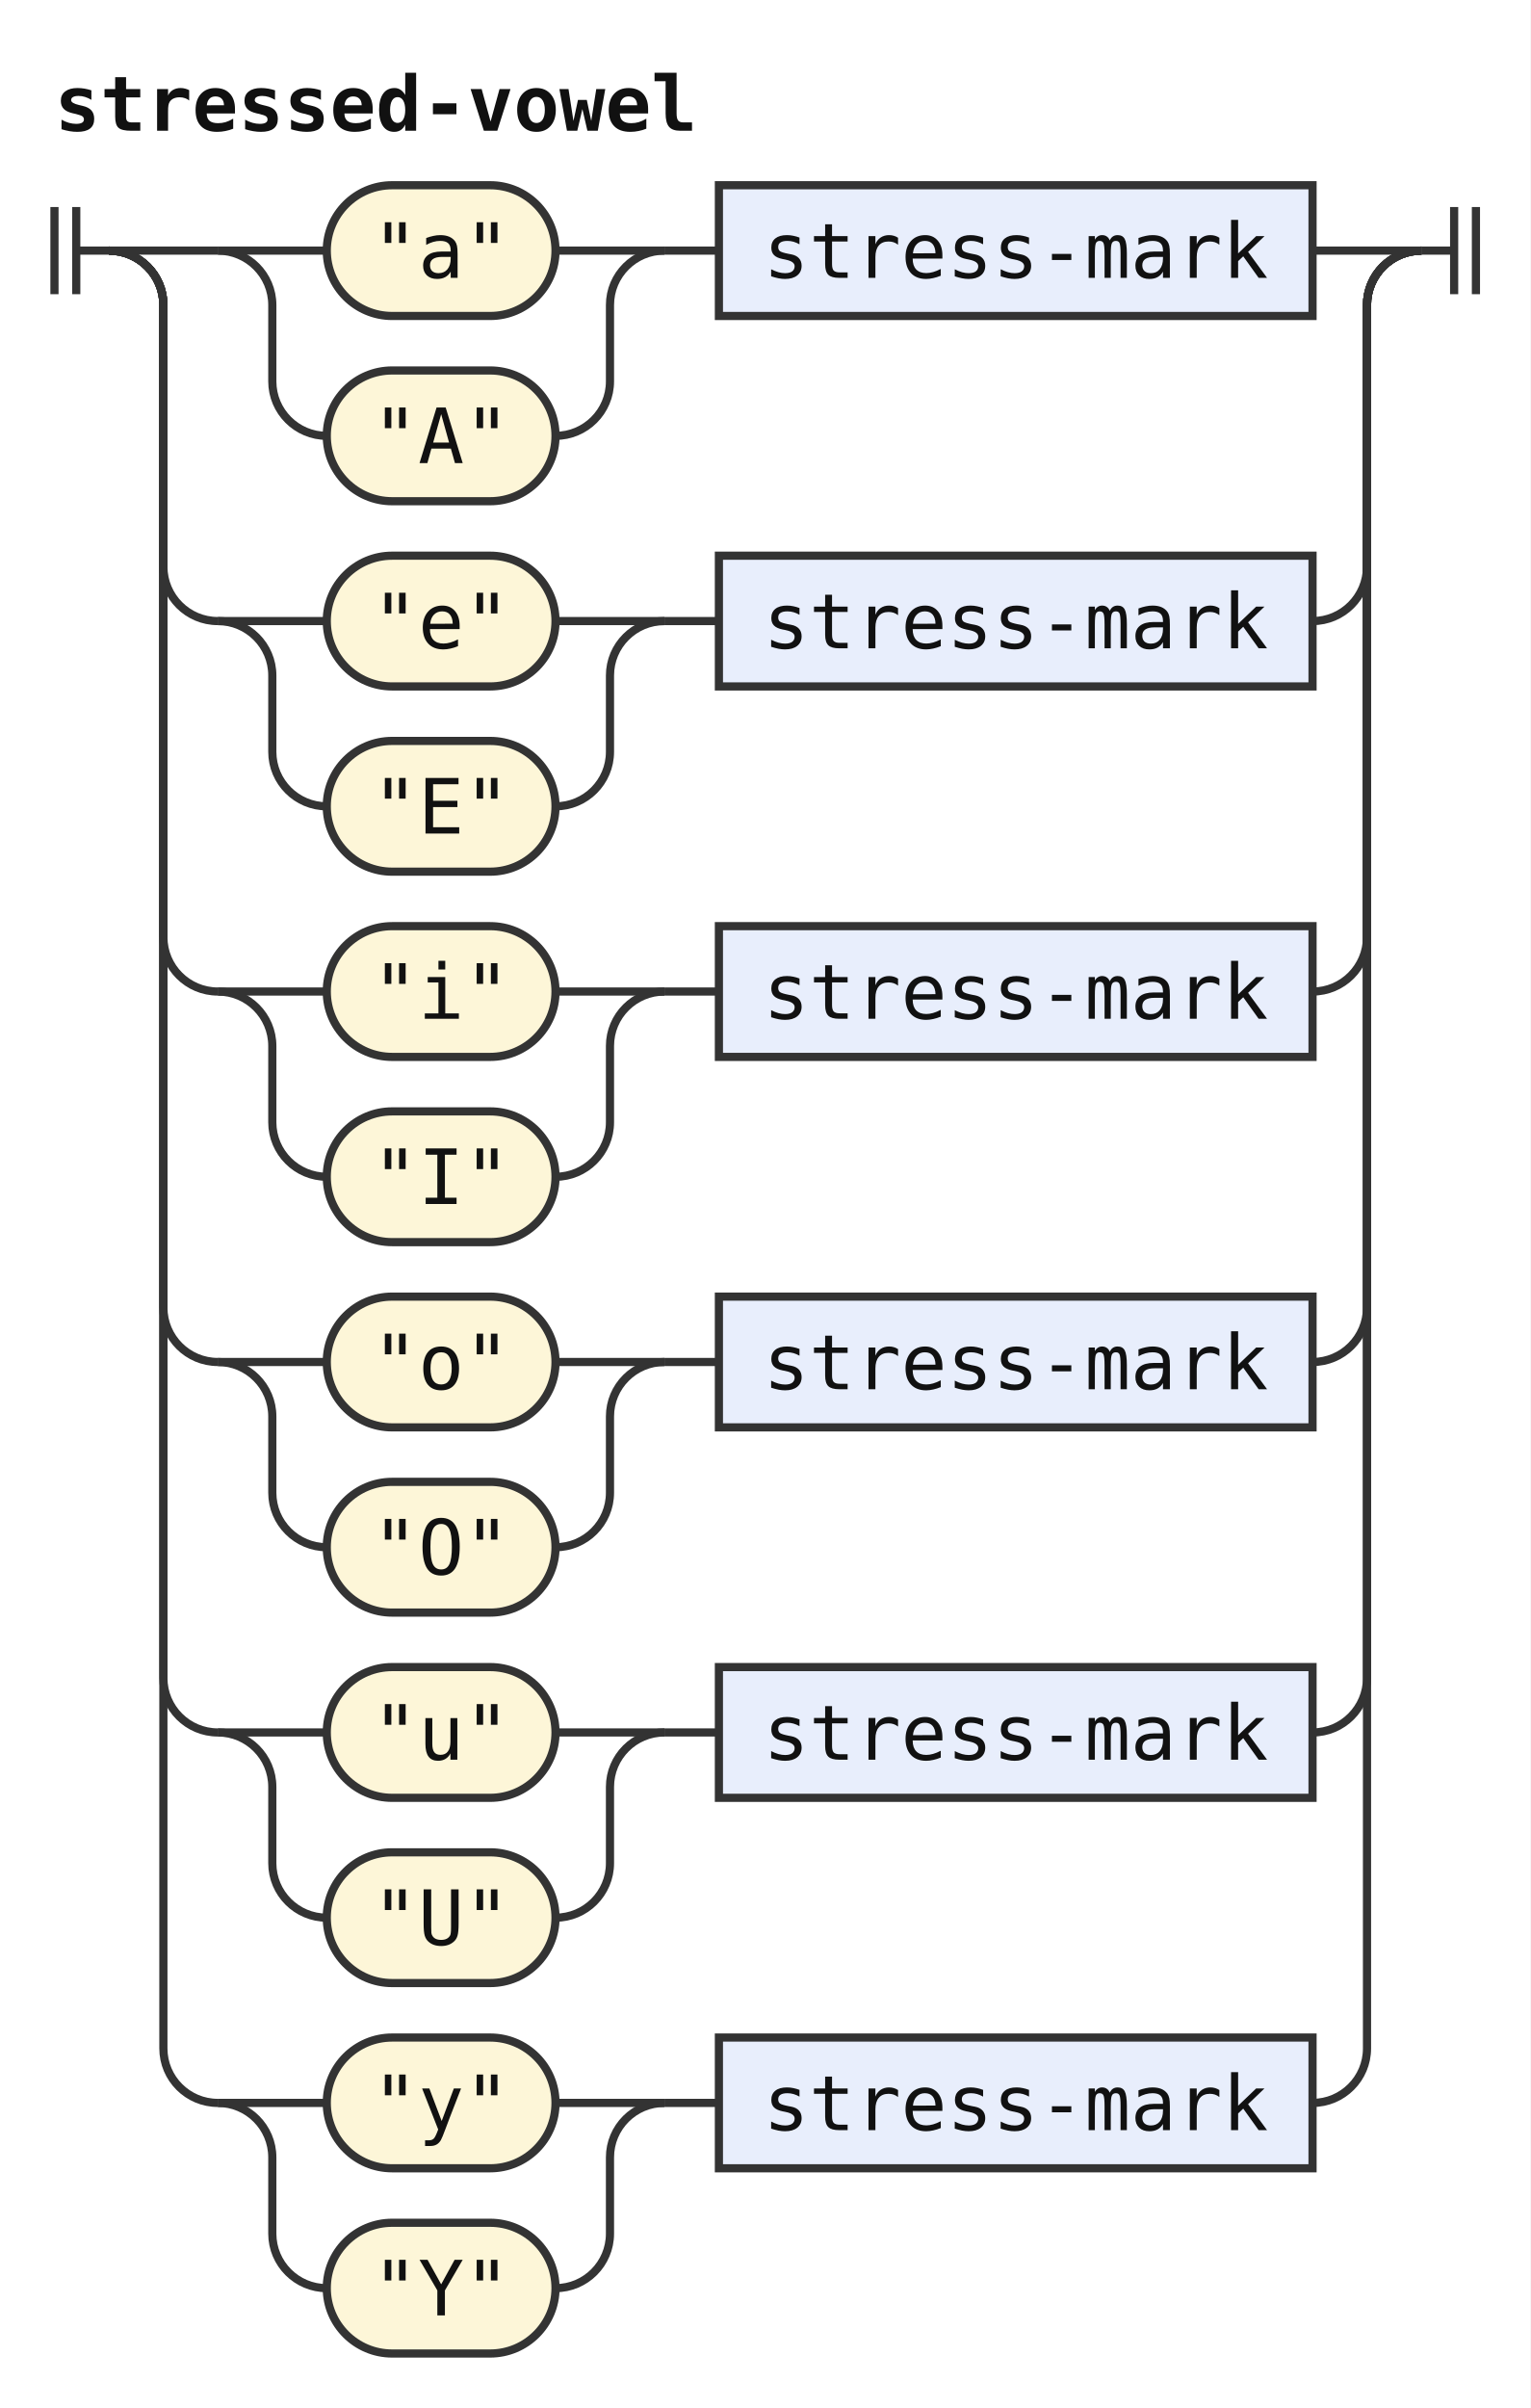
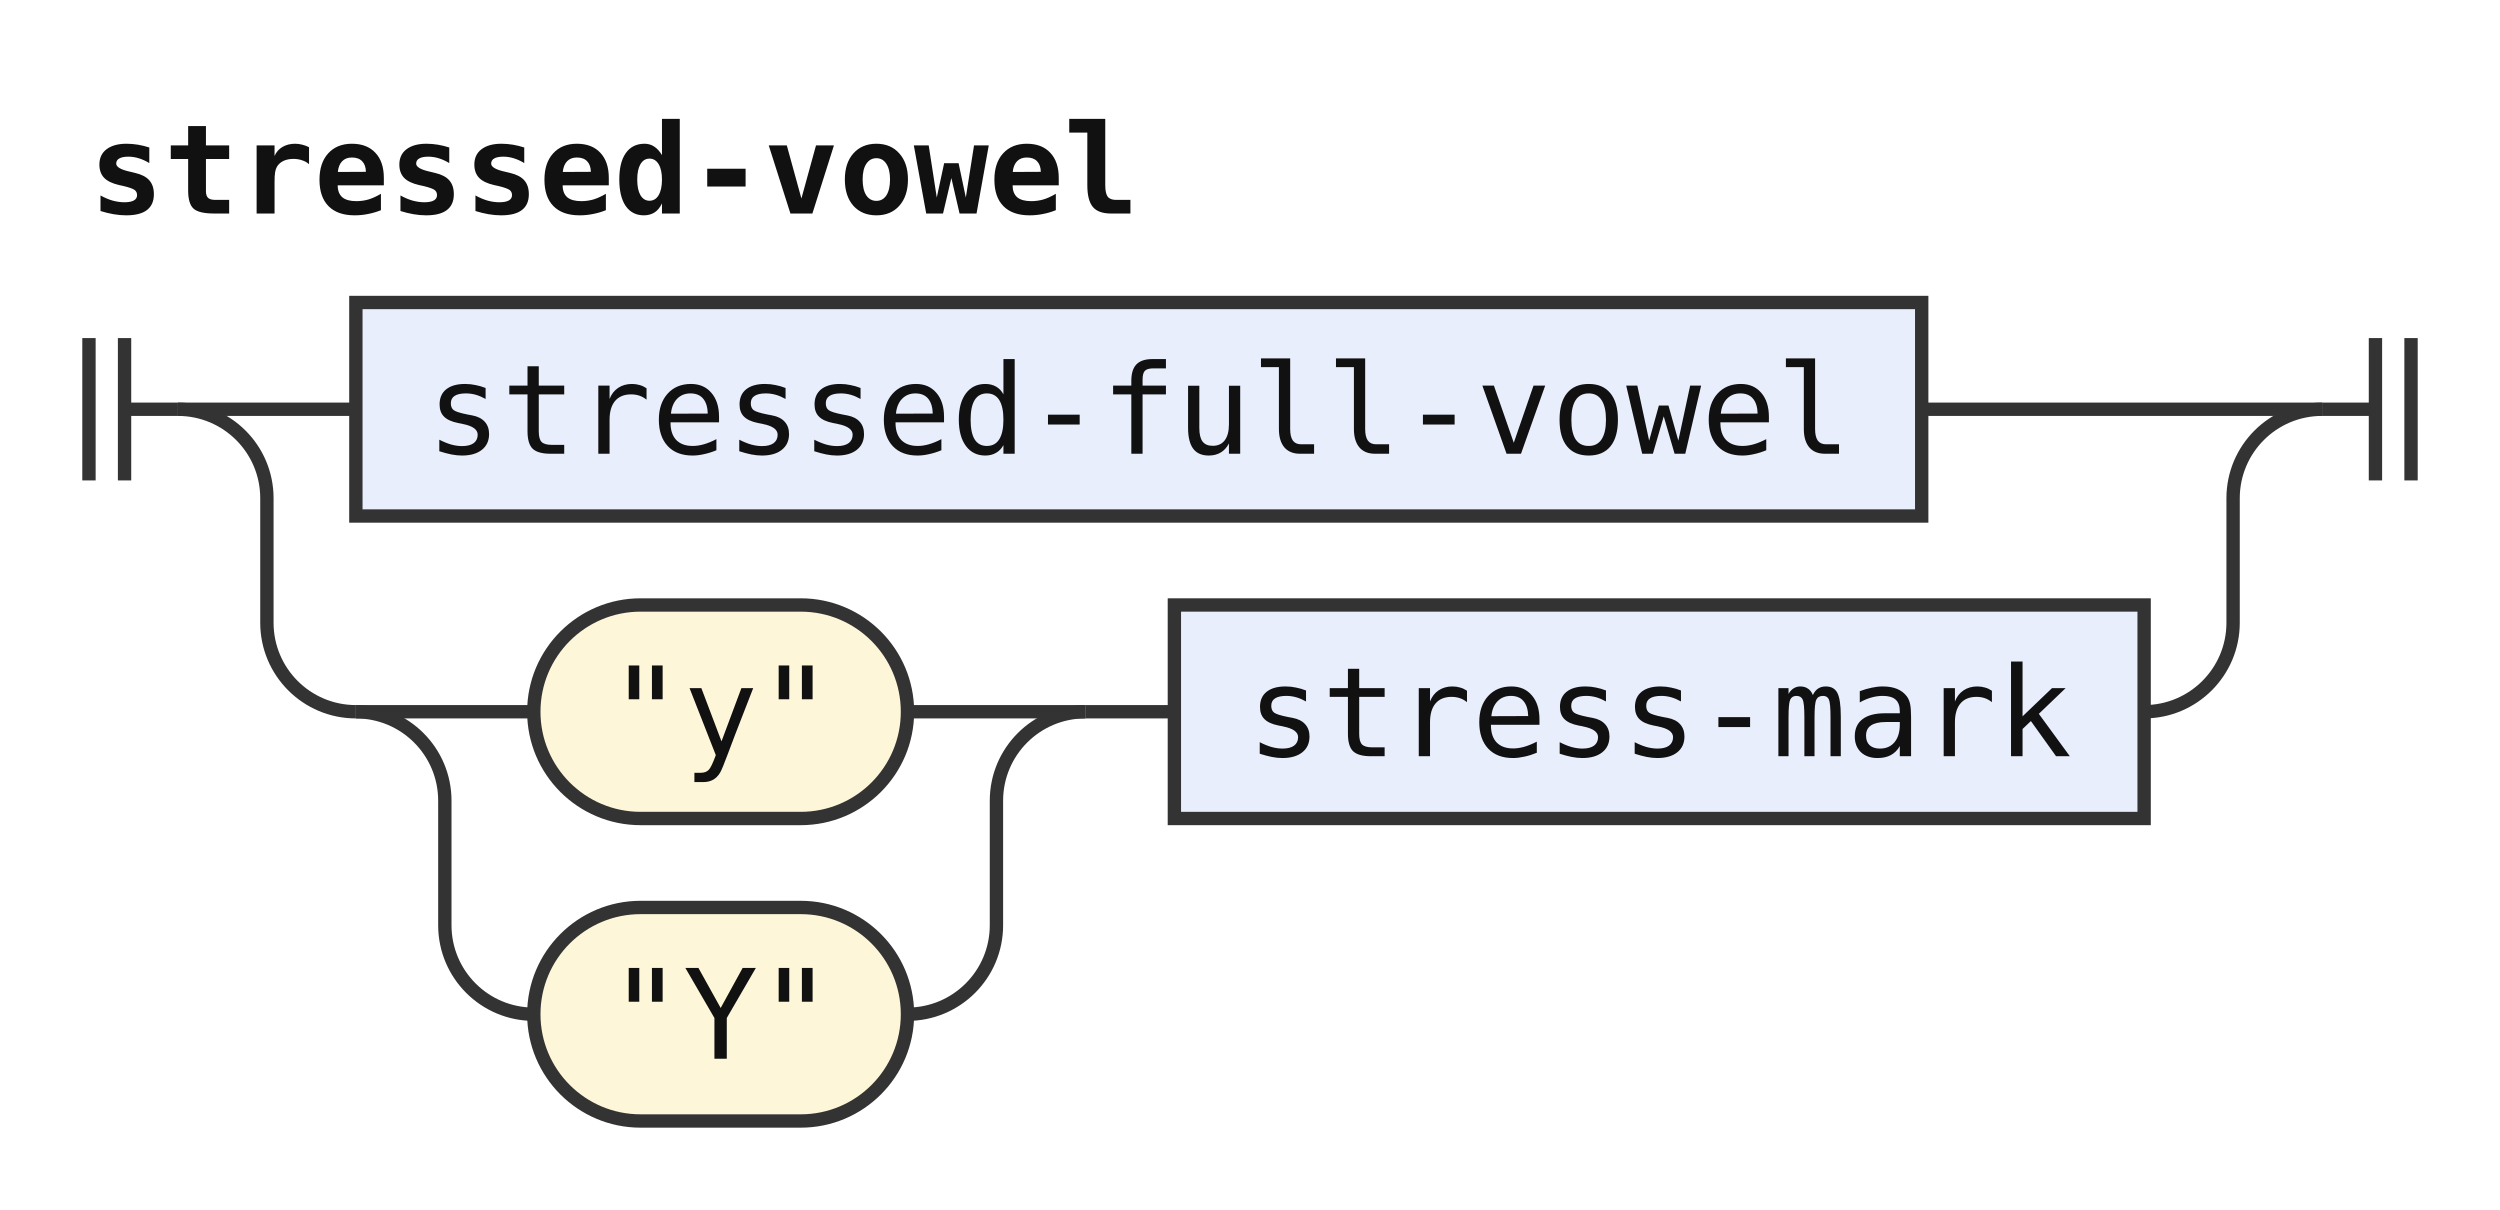
- <svg xmlns="http://www.w3.org/2000/svg" width="281" height="442" viewBox="0 0 281 442" role="img" aria-label="Railroad diagram of the rule stressed-vowel">
+ <svg xmlns="http://www.w3.org/2000/svg" width="281" height="136" viewBox="0 0 281 136" role="img" aria-label="Railroad diagram of the rule stressed-vowel">
  <style>path{fill:none;stroke:#333;stroke-width:1.5}.rule rect{fill:#e8eefc;stroke:#333;stroke-width:1.5}.terminal rect{fill:#fdf6d8;stroke:#333;stroke-width:1.5}text{font-family:ui-monospace,SFMono-Regular,Menlo,Consolas,"DejaVu Sans Mono","Liberation Mono",monospace;font-size:14px;fill:#111;text-anchor:middle}text.label{font-size:12px;font-style:italic;fill:#555;text-anchor:start}text.title{font-weight:bold;text-anchor:start}</style>
  <rect width="100%" height="100%" fill="#fff" />
  <text class="title" x="10" y="24" textLength="117.6" lengthAdjust="spacingAndGlyphs">stressed-vowel</text>
  <path d="M10 38v16m4 -16v16M14 46h6" />
  <path d="M20 46h20" />
-   <path d="M40 46h20" />
-   <g class="terminal">
-     <rect x="60" y="34" width="42" height="24" rx="12" />
-     <text x="81" y="51" textLength="25.2" lengthAdjust="spacingAndGlyphs">"a"</text>
+   <g class="rule">
+     <rect x="40" y="34" width="176" height="24" rx="0" />
+     <text x="128" y="51" textLength="159.6" lengthAdjust="spacingAndGlyphs">stressed-full-vowel</text>
  </g>
-   <path d="M102 46H122" />
-   <path d="M40 46a10 10 0 0 1 10 10V70a10 10 0 0 0 10 10" />
+   <path d="M216 46H261" />
+   <path d="M20 46a10 10 0 0 1 10 10V70a10 10 0 0 0 10 10" />
+   <path d="M40 80h20" />
  <g class="terminal">
    <rect x="60" y="68" width="42" height="24" rx="12" />
-     <text x="81" y="85" textLength="25.2" lengthAdjust="spacingAndGlyphs">"A"</text>
+     <text x="81" y="85" textLength="25.2" lengthAdjust="spacingAndGlyphs">"y"</text>
  </g>
-   <path d="M102 80H102a10 10 0 0 0 10 -10V56a10 10 0 0 1 10 -10" />
-   <path d="M122 46h10" />
-   <g class="rule">
-     <rect x="132" y="34" width="109" height="24" rx="0" />
-     <text x="186.5" y="51" textLength="92.4" lengthAdjust="spacingAndGlyphs">stress-mark</text>
-   </g>
-   <path d="M241 46H261" />
-   <path d="M20 46a10 10 0 0 1 10 10V104a10 10 0 0 0 10 10" />
-   <path d="M40 114h20" />
+   <path d="M102 80H122" />
+   <path d="M40 80a10 10 0 0 1 10 10V104a10 10 0 0 0 10 10" />
  <g class="terminal">
    <rect x="60" y="102" width="42" height="24" rx="12" />
-     <text x="81" y="119" textLength="25.2" lengthAdjust="spacingAndGlyphs">"e"</text>
+     <text x="81" y="119" textLength="25.2" lengthAdjust="spacingAndGlyphs">"Y"</text>
  </g>
-   <path d="M102 114H122" />
-   <path d="M40 114a10 10 0 0 1 10 10V138a10 10 0 0 0 10 10" />
-   <g class="terminal">
-     <rect x="60" y="136" width="42" height="24" rx="12" />
-     <text x="81" y="153" textLength="25.2" lengthAdjust="spacingAndGlyphs">"E"</text>
+   <path d="M102 114H102a10 10 0 0 0 10 -10V90a10 10 0 0 1 10 -10" />
+   <path d="M122 80h10" />
+   <g class="rule">
+     <rect x="132" y="68" width="109" height="24" rx="0" />
+     <text x="186.5" y="85" textLength="92.4" lengthAdjust="spacingAndGlyphs">stress-mark</text>
  </g>
-   <path d="M102 148H102a10 10 0 0 0 10 -10V124a10 10 0 0 1 10 -10" />
-   <path d="M122 114h10" />
-   <g class="rule">
-     <rect x="132" y="102" width="109" height="24" rx="0" />
-     <text x="186.5" y="119" textLength="92.4" lengthAdjust="spacingAndGlyphs">stress-mark</text>
-   </g>
-   <path d="M241 114H241a10 10 0 0 0 10 -10V56a10 10 0 0 1 10 -10" />
-   <path d="M20 46a10 10 0 0 1 10 10V172a10 10 0 0 0 10 10" />
-   <path d="M40 182h20" />
-   <g class="terminal">
-     <rect x="60" y="170" width="42" height="24" rx="12" />
-     <text x="81" y="187" textLength="25.2" lengthAdjust="spacingAndGlyphs">"i"</text>
-   </g>
-   <path d="M102 182H122" />
-   <path d="M40 182a10 10 0 0 1 10 10V206a10 10 0 0 0 10 10" />
-   <g class="terminal">
-     <rect x="60" y="204" width="42" height="24" rx="12" />
-     <text x="81" y="221" textLength="25.2" lengthAdjust="spacingAndGlyphs">"I"</text>
-   </g>
-   <path d="M102 216H102a10 10 0 0 0 10 -10V192a10 10 0 0 1 10 -10" />
-   <path d="M122 182h10" />
-   <g class="rule">
-     <rect x="132" y="170" width="109" height="24" rx="0" />
-     <text x="186.5" y="187" textLength="92.4" lengthAdjust="spacingAndGlyphs">stress-mark</text>
-   </g>
-   <path d="M241 182H241a10 10 0 0 0 10 -10V56a10 10 0 0 1 10 -10" />
-   <path d="M20 46a10 10 0 0 1 10 10V240a10 10 0 0 0 10 10" />
-   <path d="M40 250h20" />
-   <g class="terminal">
-     <rect x="60" y="238" width="42" height="24" rx="12" />
-     <text x="81" y="255" textLength="25.2" lengthAdjust="spacingAndGlyphs">"o"</text>
-   </g>
-   <path d="M102 250H122" />
-   <path d="M40 250a10 10 0 0 1 10 10V274a10 10 0 0 0 10 10" />
-   <g class="terminal">
-     <rect x="60" y="272" width="42" height="24" rx="12" />
-     <text x="81" y="289" textLength="25.2" lengthAdjust="spacingAndGlyphs">"O"</text>
-   </g>
-   <path d="M102 284H102a10 10 0 0 0 10 -10V260a10 10 0 0 1 10 -10" />
-   <path d="M122 250h10" />
-   <g class="rule">
-     <rect x="132" y="238" width="109" height="24" rx="0" />
-     <text x="186.5" y="255" textLength="92.4" lengthAdjust="spacingAndGlyphs">stress-mark</text>
-   </g>
-   <path d="M241 250H241a10 10 0 0 0 10 -10V56a10 10 0 0 1 10 -10" />
-   <path d="M20 46a10 10 0 0 1 10 10V308a10 10 0 0 0 10 10" />
-   <path d="M40 318h20" />
-   <g class="terminal">
-     <rect x="60" y="306" width="42" height="24" rx="12" />
-     <text x="81" y="323" textLength="25.2" lengthAdjust="spacingAndGlyphs">"u"</text>
-   </g>
-   <path d="M102 318H122" />
-   <path d="M40 318a10 10 0 0 1 10 10V342a10 10 0 0 0 10 10" />
-   <g class="terminal">
-     <rect x="60" y="340" width="42" height="24" rx="12" />
-     <text x="81" y="357" textLength="25.2" lengthAdjust="spacingAndGlyphs">"U"</text>
-   </g>
-   <path d="M102 352H102a10 10 0 0 0 10 -10V328a10 10 0 0 1 10 -10" />
-   <path d="M122 318h10" />
-   <g class="rule">
-     <rect x="132" y="306" width="109" height="24" rx="0" />
-     <text x="186.5" y="323" textLength="92.4" lengthAdjust="spacingAndGlyphs">stress-mark</text>
-   </g>
-   <path d="M241 318H241a10 10 0 0 0 10 -10V56a10 10 0 0 1 10 -10" />
-   <path d="M20 46a10 10 0 0 1 10 10V376a10 10 0 0 0 10 10" />
-   <path d="M40 386h20" />
-   <g class="terminal">
-     <rect x="60" y="374" width="42" height="24" rx="12" />
-     <text x="81" y="391" textLength="25.2" lengthAdjust="spacingAndGlyphs">"y"</text>
-   </g>
-   <path d="M102 386H122" />
-   <path d="M40 386a10 10 0 0 1 10 10V410a10 10 0 0 0 10 10" />
-   <g class="terminal">
-     <rect x="60" y="408" width="42" height="24" rx="12" />
-     <text x="81" y="425" textLength="25.2" lengthAdjust="spacingAndGlyphs">"Y"</text>
-   </g>
-   <path d="M102 420H102a10 10 0 0 0 10 -10V396a10 10 0 0 1 10 -10" />
-   <path d="M122 386h10" />
-   <g class="rule">
-     <rect x="132" y="374" width="109" height="24" rx="0" />
-     <text x="186.5" y="391" textLength="92.4" lengthAdjust="spacingAndGlyphs">stress-mark</text>
-   </g>
-   <path d="M241 386H241a10 10 0 0 0 10 -10V56a10 10 0 0 1 10 -10" />
+   <path d="M241 80H241a10 10 0 0 0 10 -10V56a10 10 0 0 1 10 -10" />
  <path d="M261 46h6m0 -8v16m4 -16v16" />
</svg>
